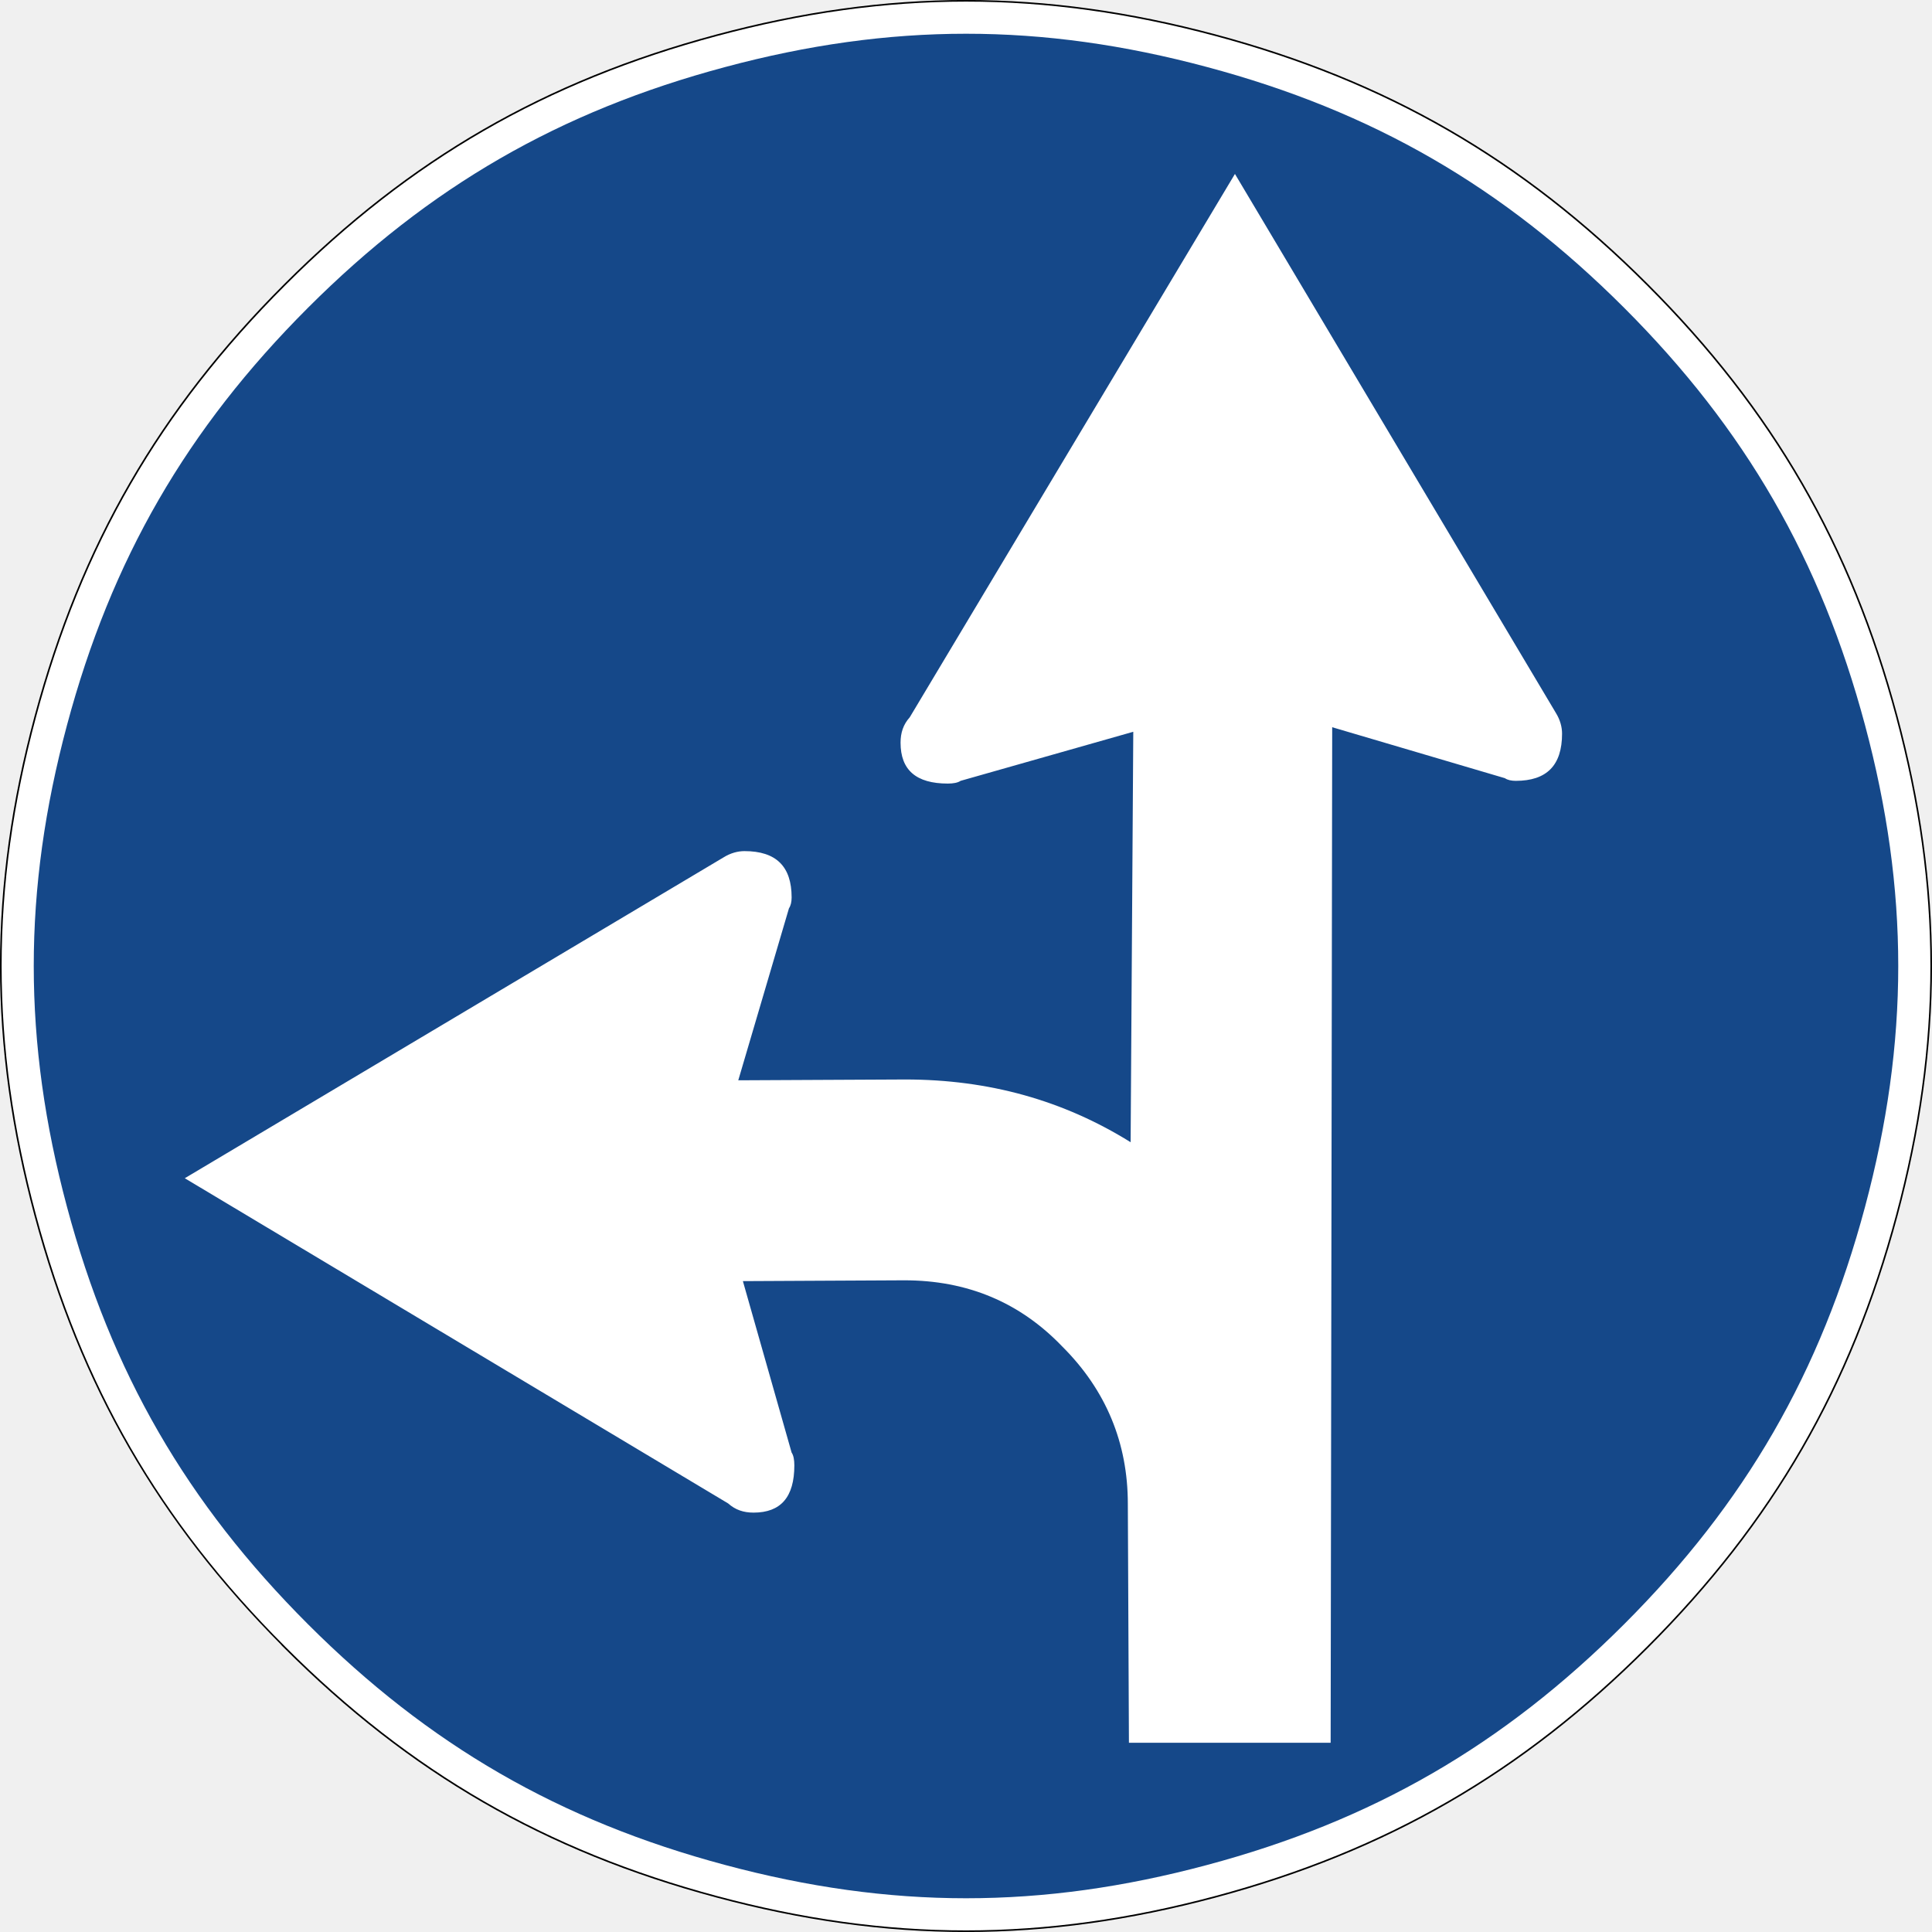
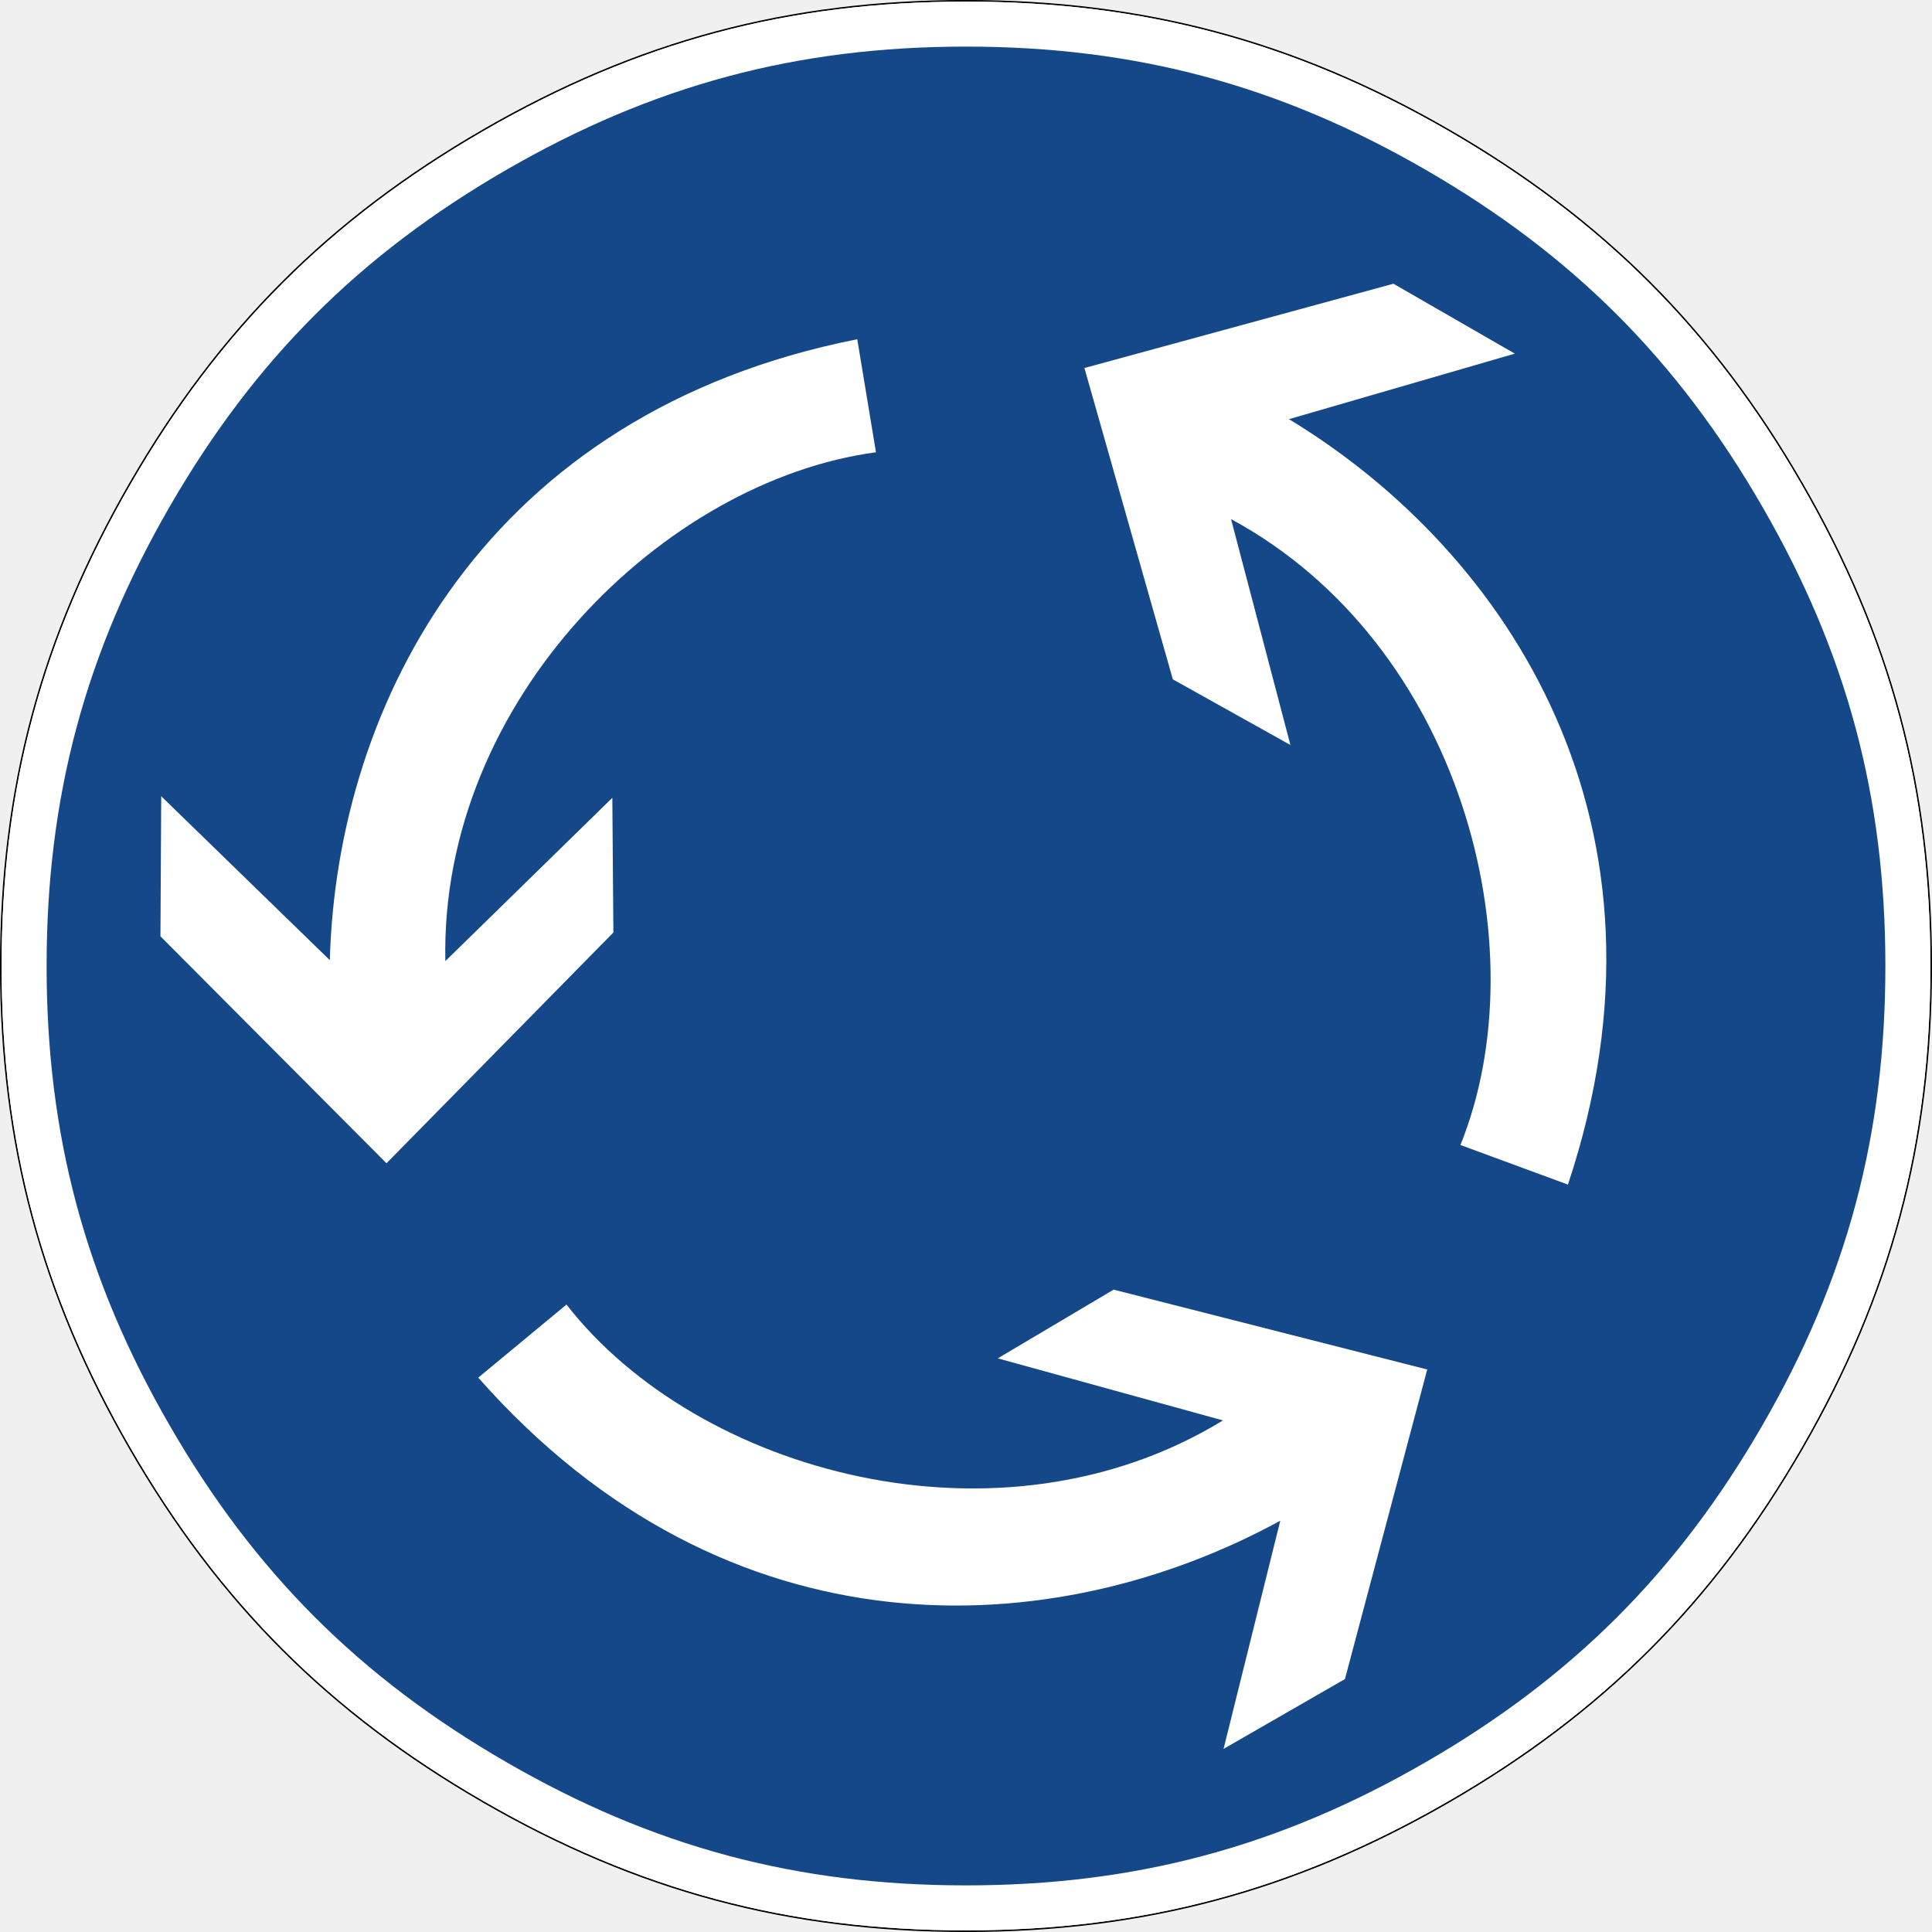
- <svg xmlns="http://www.w3.org/2000/svg" viewBox="0 0 600.996 600.997" height="600.997" width="600.996" xml:space="preserve" version="1.1" id="svg3808">
-   <defs id="defs3812" />
-   <g transform="matrix(1.25,0,0,-1.25,0,600.997)" id="g3816">
-     <g id="g3818">
-       <path id="path3820" style="fill:#ffffff;fill-opacity:1;fill-rule:evenodd;stroke:none" d="m 70.973,71.005 c 31.203,-31.2 64.8,-50.618 107.398,-62.032 42.617,-11.437 81.426,-11.418 124.047,-0.019 42.621,11.433 76.223,30.851 107.426,62.047 31.179,31.187 50.578,64.773 61.988,107.371 11.418,42.633 11.418,81.426 0.012,124.062 -11.418,42.598 -30.836,76.203 -62.031,107.399 -31.188,31.187 -64.774,50.578 -107.383,62.015 -42.617,11.395 -81.438,11.414 -124.051,-0.023 C 135.785,460.407 102.195,441.016 71.016,409.833 39.816,378.634 20.402,345.032 8.965,302.411 -2.457,259.813 -2.457,220.985 8.965,178.384 20.395,135.774 39.797,102.188 70.977,71.005 l -0.008,0 0.004,0 z" />
-       <path id="path3822" style="fill:#000000;fill-opacity:1;fill-rule:evenodd;stroke:none" d="m 240.402,480.798 c -20.394,-0.004 -40.789,-2.864 -62.125,-8.586 C 135.621,460.778 101.957,441.337 70.734,410.114 39.488,378.872 20.035,345.188 8.578,302.512 -2.859,259.856 -2.859,220.938 8.578,178.274 19.941,135.915 39.219,102.438 70.051,71.399 l -0.043,0 0.683,-0.68 C 101.934,39.473 135.609,20.012 178.27,8.587 220.945,-2.866 259.844,-2.851 302.523,8.563 c 42.68,11.449 76.36,30.91 107.602,62.149 31.23,31.234 50.668,64.894 62.098,107.55 l 0,0.004 c 11.433,42.692 11.429,81.575 0.007,124.27 -11.433,42.656 -30.89,76.34 -62.132,107.578 -31.227,31.227 -64.891,50.668 -107.563,62.117 -21.336,5.707 -41.734,8.567 -62.129,8.567 l -0.004,0 z m 0,-0.399 c 20.36,0 40.715,-2.855 62.028,-8.555 42.609,-11.433 76.195,-30.828 107.383,-62.015 31.195,-31.195 50.613,-64.797 62.031,-107.399 11.41,-42.636 11.41,-81.429 -0.008,-124.062 C 460.422,135.77 441.027,102.184 409.844,70.997 378.645,39.798 345.039,20.384 302.418,8.95 259.797,-2.448 220.988,-2.468 178.371,8.969 135.773,20.384 102.176,39.802 70.973,71.001 l 0.007,0 C 39.801,102.188 20.398,135.766 8.969,178.38 c -11.422,42.601 -11.422,81.429 0,124.027 11.437,42.621 30.851,76.223 62.051,107.422 31.179,31.183 64.769,50.578 107.363,61.996 21.308,5.719 41.664,8.57 62.023,8.574 l -0.004,0 z" />
-       <path id="path3824" style="fill:#154889;fill-opacity:1;fill-rule:evenodd;stroke:none" d="m 76.621,76.614 c 30.141,-30.137 62.633,-48.918 103.824,-59.93 41.188,-11.047 78.743,-11.047 119.91,-0.015 41.192,11.008 73.7,29.804 103.86,59.961 30.144,30.144 48.883,62.632 59.91,103.804 11.031,41.203 11.031,78.723 0,119.93 -11.027,41.168 -29.785,73.68 -59.926,103.82 -30.16,30.157 -62.652,48.934 -103.844,59.942 -41.167,11.035 -78.722,11.031 -119.91,-0.016 C 139.254,453.098 106.777,434.341 76.637,404.2 46.477,374.04 27.688,341.532 16.672,300.344 5.641,259.18 5.641,221.622 16.672,180.45 27.688,139.262 46.461,106.774 76.621,76.614 Z" />
-       <path id="path3826" style="fill:#ffffff;fill-opacity:1;fill-rule:evenodd;stroke:none" d="M 307.328,437.512 387.16,303.438 c 1.129,-1.808 1.574,-3.621 1.574,-5.222 0,-7.903 -3.828,-11.739 -11.519,-11.739 -1.129,0 -2.051,0.211 -2.707,0.66 l -42.977,12.684 -0.386,-252.723 -50.2,0 -0.273,59.454 c 0,15.148 -5.418,28.277 -16.285,39.121 -10.606,11.078 -23.731,16.507 -39.324,16.507 l -40.188,-0.203 12.129,-42.672 c 0.473,-0.683 0.676,-1.816 0.676,-3.179 0,-7.903 -3.375,-11.758 -10.149,-11.758 -2.492,0 -4.539,0.684 -6.324,2.285 l -135.223,80.93 134.055,79.832 c 1.813,1.129 3.625,1.574 5.227,1.574 7.902,0 11.738,-3.828 11.738,-11.52 0,-1.128 -0.215,-2.05 -0.66,-2.707 l -12.617,-42.808 41.539,0.203 c 20.816,0 39.351,-5.188 56.101,-15.609 l 0.66,102.14 -42.976,-12.211 c -0.684,-0.472 -1.817,-0.679 -3.18,-0.679 -7.902,0 -11.758,3.394 -11.758,10.168 0,2.492 0.684,4.539 2.285,6.324 l 80.93,135.222 z" />
+ <svg xmlns="http://www.w3.org/2000/svg" viewBox="0 0 601.001 601.001" height="601.001" width="601.001" xml:space="preserve" version="1.1" id="svg3381">
+   <defs id="defs3385" />
+   <g transform="matrix(1.25,0,0,-1.25,0,601.0012)" id="g3389">
+     <g id="g3391">
+       <path id="path3393" style="fill:#000000;fill-opacity:1;fill-rule:evenodd;stroke:none" d="m 240.375,480.801 c -44.234,0 -81.848,-10.074 -120.16,-32.191 C 81.875,426.465 54.336,398.926 32.191,360.586 10.074,322.274 0,284.637 0,240.375 0,196.141 10.074,158.524 32.191,120.188 54.336,81.875 81.875,54.309 120.215,32.192 158.527,10.074 196.141,0 240.375,0 c 44.262,0 81.898,10.074 120.238,32.192 38.313,22.117 65.879,49.683 87.996,87.996 22.118,38.336 32.192,75.953 32.192,120.187 0,44.258 -10.074,81.899 -32.192,120.211 -22.117,38.34 -49.683,65.883 -87.996,88.024 -38.34,22.117 -75.976,32.191 -120.238,32.191 z m 0,-0.398 c 44.199,0 81.754,-10.051 120.039,-32.141 38.262,-22.113 65.766,-49.59 87.852,-87.875 22.086,-38.262 32.132,-75.813 32.132,-120.012 0,-44.176 -10.046,-81.703 -32.132,-119.988 C 426.18,82.129 398.676,54.625 360.414,32.539 322.129,10.453 284.574,0.403 240.375,0.403 c -44.172,0 -81.703,10.05 -119.961,32.136 -38.285,22.086 -65.762,49.59 -87.875,87.848 -22.09,38.285 -32.141,75.812 -32.141,119.988 0,44.199 10.051,81.75 32.141,120.012 22.113,38.285 49.59,65.762 87.875,87.875 38.258,22.09 75.789,32.141 119.961,32.141 z" />
+       <path id="path3395" style="fill:#ffffff;fill-opacity:1;fill-rule:evenodd;stroke:none" d="m 480.398,240.375 c 0,44.199 -10.046,81.75 -32.132,120.012 -22.086,38.285 -49.59,65.762 -87.852,87.875 -38.289,22.09 -75.84,32.141 -120.039,32.141 -44.176,0 -81.703,-10.051 -119.961,-32.141 C 82.129,426.149 54.648,398.672 32.535,360.387 10.449,322.125 0.398,284.574 0.398,240.375 0.398,196.199 10.449,158.672 32.535,120.391 54.648,82.129 82.129,54.625 120.414,32.539 158.672,10.453 196.199,0.403 240.375,0.403 c 44.199,0 81.75,10.05 120.039,32.136 38.262,22.086 65.766,49.59 87.852,87.852 22.086,38.281 32.132,75.808 32.132,119.984 z" />
+       <path id="path3397" style="fill:#154889;fill-opacity:1;fill-rule:evenodd;stroke:none" d="m 469.199,240.403 c 0,42.101 -9.582,77.914 -30.66,114.375 -21.051,36.484 -47.281,62.714 -83.742,83.765 -36.457,21.078 -72.293,30.66 -114.422,30.66 -42.105,0 -77.891,-9.609 -114.348,-30.66 C 89.539,417.465 63.336,391.262 42.258,354.778 21.207,318.317 11.598,282.504 11.598,240.403 c 0,-42.129 9.582,-77.942 30.66,-114.399 21.051,-36.461 47.281,-62.691 83.769,-83.742 36.457,-21.078 72.243,-30.66 114.348,-30.66 42.129,0 77.965,9.582 114.422,30.66 36.461,21.051 62.691,47.281 83.742,83.742 21.078,36.457 30.66,72.27 30.66,114.399 z" />
+       <path id="path3399" style="fill:#ffffff;fill-opacity:1;fill-rule:evenodd;stroke:none" d="m 96.184,191.313 56.464,57.425 -0.261,33.52 -41.559,-40.641 c -1.379,65.008 54.594,119.606 107.168,126.629 l -4.656,28.129 C 121.027,378.102 83.855,305.938 82.078,241.856 l -41.957,40.793 -0.191,-34.86 56.254,-56.476 z" />
+       <path id="path3401" style="fill:#ffffff;fill-opacity:1;fill-rule:evenodd;stroke:none" d="m 355.18,139.988 -78.043,19.872 -28.832,-17.102 56.039,-15.445 C 248.875,93.391 173.516,114.262 140.977,156.149 L 119.02,137.961 c 62.265,-70.555 143.335,-66.34 199.593,-35.605 l -14.117,-56.789 30.211,17.382 20.473,77.039 z" />
+       <path id="path3403" style="fill:#ffffff;fill-opacity:1;fill-rule:evenodd;stroke:none" d="m 269.871,389.215 22.004,-77.473 29.262,-16.343 -14.778,56.218 c 57.188,-30.941 76.973,-106.589 57.086,-155.761 L 390.199,186 c 29.754,89.274 -14.597,157.262 -69.422,190.488 l 56.203,16.305 -30.207,17.399 -76.902,-20.977 z" />
    </g>
  </g>
</svg>
